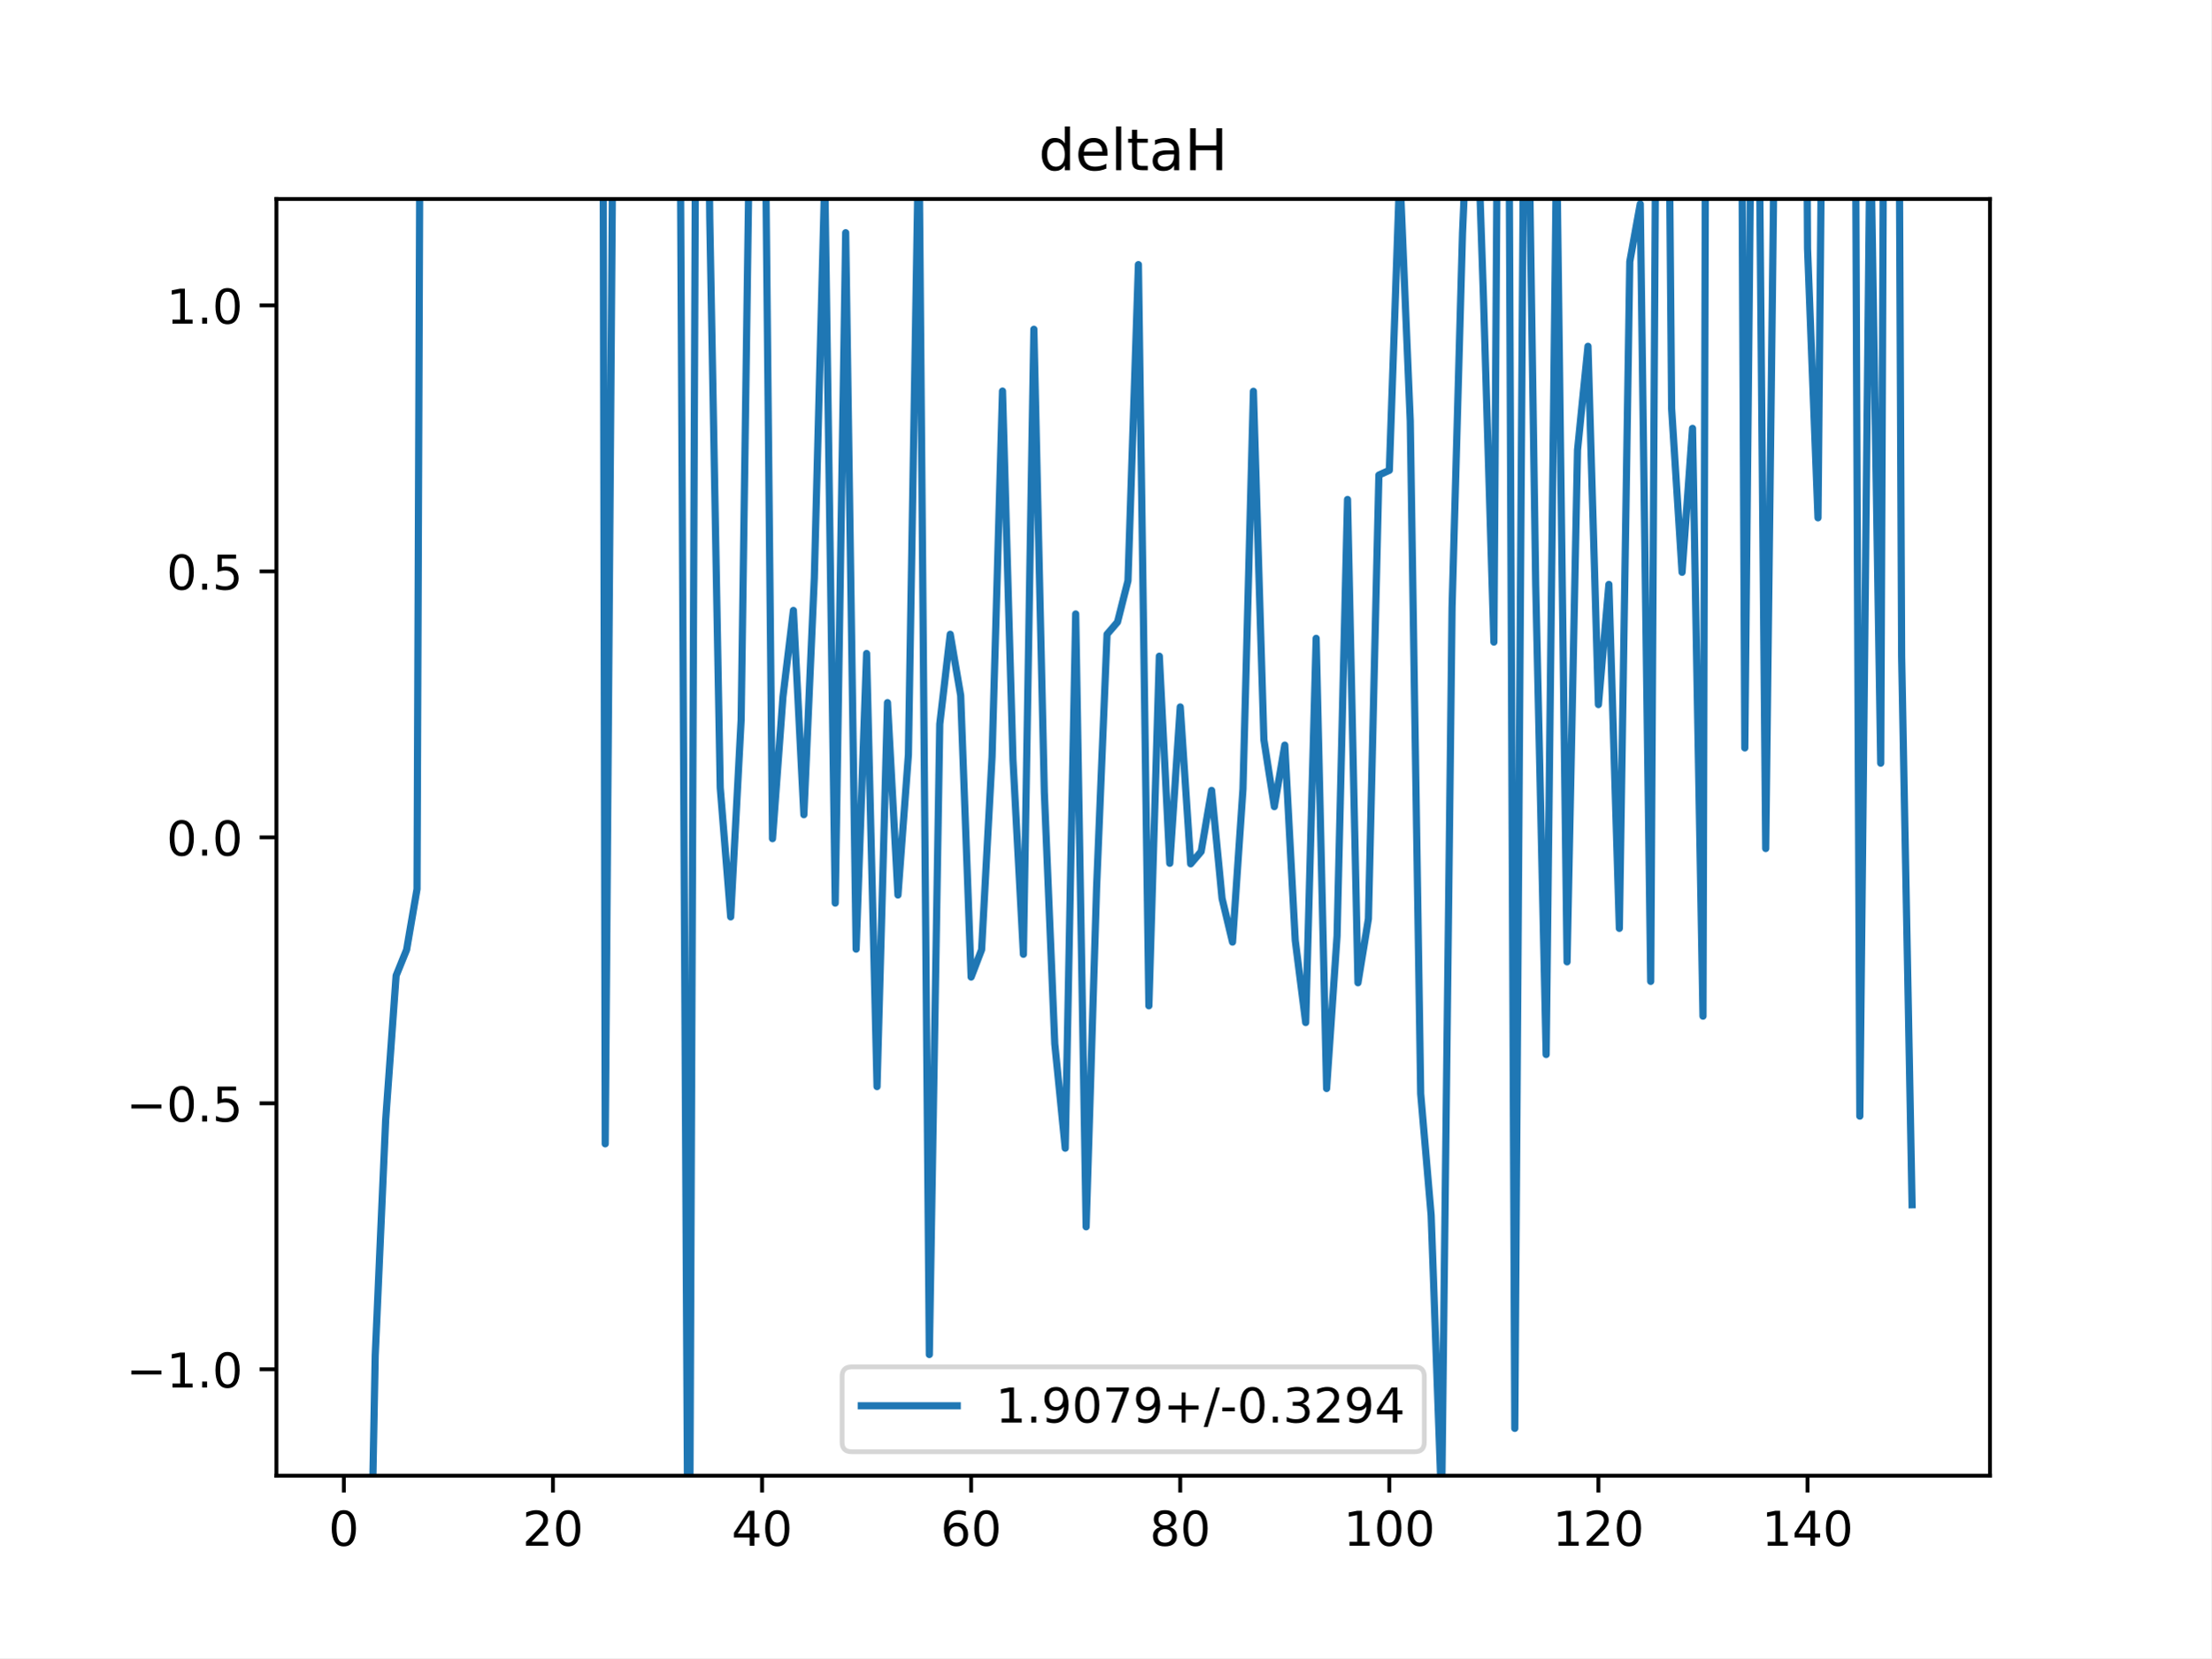
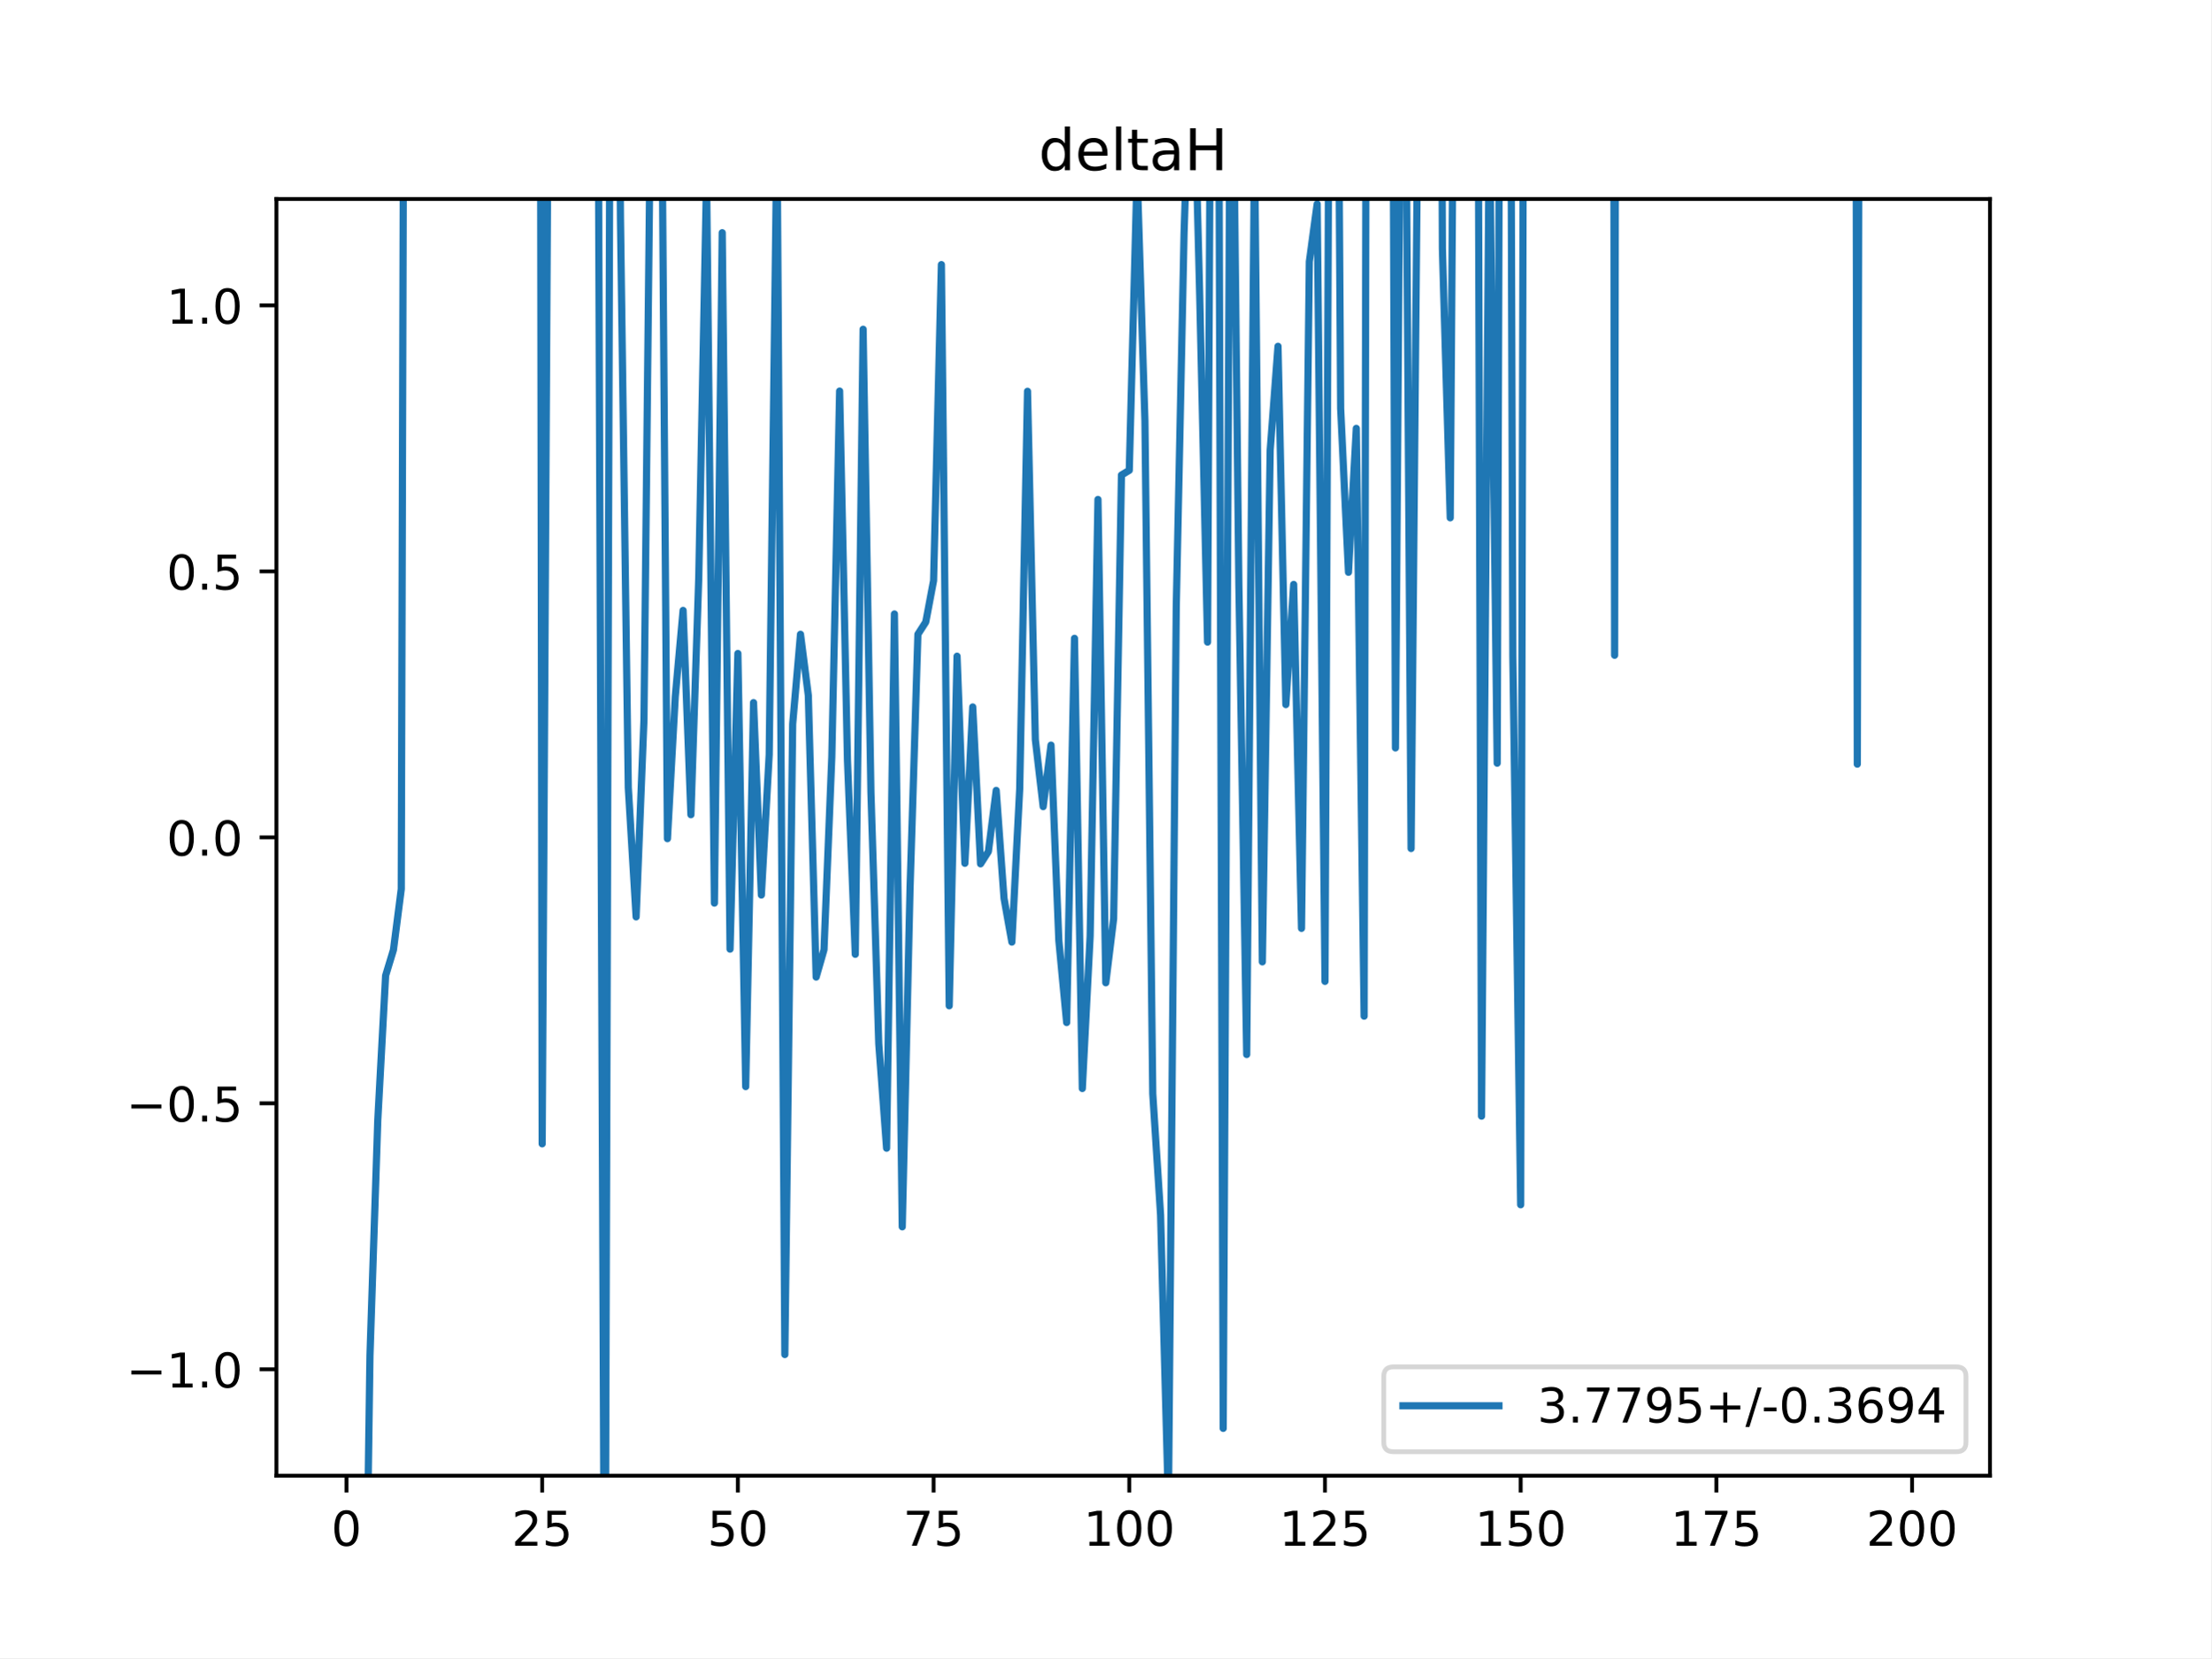
<svg xmlns="http://www.w3.org/2000/svg" xmlns:xlink="http://www.w3.org/1999/xlink" height="345.6pt" version="1.1" viewBox="0 0 460.8 345.6" width="460.8pt">
  <defs>
    <style type="text/css">
*{stroke-linecap:butt;stroke-linejoin:round;}
  </style>
  </defs>
  <g id="figure_1">
    <g id="patch_1">
      <path d="M 0 345.6  L 460.8 345.6  L 460.8 0  L 0 0  z " style="fill:#ffffff;" />
    </g>
    <g id="axes_1">
      <g id="patch_2">
        <path d="M 57.6 307.584  L 414.72 307.584  L 414.72 41.472  L 57.6 41.472  z " style="fill:#ffffff;" />
      </g>
      <g id="matplotlib.axis_1">
        <g id="xtick_1">
          <g id="line2d_1">
            <defs>
-               <path d="M 0 0  L 0 3.5  " id="mb0d8614adf" style="stroke:#000000;stroke-width:0.8;" />
-             </defs>
-             <g>
-               <use style="stroke:#000000;stroke-width:0.8;" x="71.654" xlink:href="#mb0d8614adf" y="307.584" />
+               <path d="M 0 0  L 0 3.5  " id="mbb434e51d1" style="stroke:#000000;stroke-width:0.8;" />
+             </defs>
+             <g>
+               <use style="stroke:#000000;stroke-width:0.8;" x="72.201" xlink:href="#mbb434e51d1" y="307.584" />
            </g>
          </g>
          <g id="text_1">
            <defs>
              <path d="M 31.781 66.406  Q 24.172 66.406 20.328 58.906  Q 16.5 51.422 16.5 36.375  Q 16.5 21.391 20.328 13.891  Q 24.172 6.391 31.781 6.391  Q 39.453 6.391 43.281 13.891  Q 47.125 21.391 47.125 36.375  Q 47.125 51.422 43.281 58.906  Q 39.453 66.406 31.781 66.406  z M 31.781 74.219  Q 44.047 74.219 50.516 64.516  Q 56.984 54.828 56.984 36.375  Q 56.984 17.969 50.516 8.266  Q 44.047 -1.422 31.781 -1.422  Q 19.531 -1.422 13.062 8.266  Q 6.594 17.969 6.594 36.375  Q 6.594 54.828 13.062 64.516  Q 19.531 74.219 31.781 74.219  z " id="DejaVuSans-48" />
            </defs>
-             <g transform="translate(68.47259 322.1824)scale(0.1 -0.1)">
+             <g transform="translate(69.02005 322.1824)scale(0.1 -0.1)">
              <use xlink:href="#DejaVuSans-48" />
            </g>
          </g>
        </g>
        <g id="xtick_2">
          <g id="line2d_2">
            <g>
-               <use style="stroke:#000000;stroke-width:0.8;" x="115.232" xlink:href="#mb0d8614adf" y="307.584" />
+               <use style="stroke:#000000;stroke-width:0.8;" x="112.987" xlink:href="#mbb434e51d1" y="307.584" />
            </g>
          </g>
          <g id="text_2">
            <defs>
              <path d="M 19.188 8.297  L 53.609 8.297  L 53.609 0  L 7.328 0  L 7.328 8.297  Q 12.938 14.109 22.625 23.891  Q 32.328 33.688 34.812 36.531  Q 39.547 41.844 41.422 45.531  Q 43.312 49.219 43.312 52.781  Q 43.312 58.594 39.234 62.25  Q 35.156 65.922 28.609 65.922  Q 23.969 65.922 18.812 64.312  Q 13.672 62.703 7.812 59.422  L 7.812 69.391  Q 13.766 71.781 18.938 73  Q 24.125 74.219 28.422 74.219  Q 39.75 74.219 46.484 68.547  Q 53.219 62.891 53.219 53.422  Q 53.219 48.922 51.531 44.891  Q 49.859 40.875 45.406 35.406  Q 44.188 33.984 37.641 27.219  Q 31.109 20.453 19.188 8.297  z " id="DejaVuSans-50" />
-             </defs>
-             <g transform="translate(108.8691 322.1824)scale(0.1 -0.1)">
+               <path d="M 10.797 72.906  L 49.516 72.906  L 49.516 64.594  L 19.828 64.594  L 19.828 46.734  Q 21.969 47.469 24.109 47.828  Q 26.266 48.188 28.422 48.188  Q 40.625 48.188 47.75 41.5  Q 54.891 34.812 54.891 23.391  Q 54.891 11.625 47.562 5.094  Q 40.234 -1.422 26.906 -1.422  Q 22.312 -1.422 17.547 -0.641  Q 12.797 0.141 7.719 1.703  L 7.719 11.625  Q 12.109 9.234 16.797 8.062  Q 21.484 6.891 26.703 6.891  Q 35.156 6.891 40.078 11.328  Q 45.016 15.766 45.016 23.391  Q 45.016 31 40.078 35.438  Q 35.156 39.891 26.703 39.891  Q 22.75 39.891 18.812 39.016  Q 14.891 38.141 10.797 36.281  z " id="DejaVuSans-53" />
+             </defs>
+             <g transform="translate(106.6245 322.1824)scale(0.1 -0.1)">
+               <use xlink:href="#DejaVuSans-50" />
+               <use x="63.623" xlink:href="#DejaVuSans-53" />
+             </g>
+           </g>
+         </g>
+         <g id="xtick_3">
+           <g id="line2d_3">
+             <g>
+               <use style="stroke:#000000;stroke-width:0.8;" x="153.773" xlink:href="#mbb434e51d1" y="307.584" />
+             </g>
+           </g>
+           <g id="text_3">
+             <g transform="translate(147.4103 322.1824)scale(0.1 -0.1)">
+               <use xlink:href="#DejaVuSans-53" />
+               <use x="63.623" xlink:href="#DejaVuSans-48" />
+             </g>
+           </g>
+         </g>
+         <g id="xtick_4">
+           <g id="line2d_4">
+             <g>
+               <use style="stroke:#000000;stroke-width:0.8;" x="194.559" xlink:href="#mbb434e51d1" y="307.584" />
+             </g>
+           </g>
+           <g id="text_4">
+             <defs>
+               <path d="M 8.203 72.906  L 55.078 72.906  L 55.078 68.703  L 28.609 0  L 18.312 0  L 43.219 64.594  L 8.203 64.594  z " id="DejaVuSans-55" />
+             </defs>
+             <g transform="translate(188.196 322.1824)scale(0.1 -0.1)">
+               <use xlink:href="#DejaVuSans-55" />
+               <use x="63.623" xlink:href="#DejaVuSans-53" />
+             </g>
+           </g>
+         </g>
+         <g id="xtick_5">
+           <g id="line2d_5">
+             <g>
+               <use style="stroke:#000000;stroke-width:0.8;" x="235.344" xlink:href="#mbb434e51d1" y="307.584" />
+             </g>
+           </g>
+           <g id="text_5">
+             <defs>
+               <path d="M 12.406 8.297  L 28.516 8.297  L 28.516 63.922  L 10.984 60.406  L 10.984 69.391  L 28.422 72.906  L 38.281 72.906  L 38.281 8.297  L 54.391 8.297  L 54.391 0  L 12.406 0  z " id="DejaVuSans-49" />
+             </defs>
+             <g transform="translate(225.8005 322.1824)scale(0.1 -0.1)">
+               <use xlink:href="#DejaVuSans-49" />
+               <use x="63.623" xlink:href="#DejaVuSans-48" />
+               <use x="127.246" xlink:href="#DejaVuSans-48" />
+             </g>
+           </g>
+         </g>
+         <g id="xtick_6">
+           <g id="line2d_6">
+             <g>
+               <use style="stroke:#000000;stroke-width:0.8;" x="276.13" xlink:href="#mbb434e51d1" y="307.584" />
+             </g>
+           </g>
+           <g id="text_6">
+             <g transform="translate(266.5863 322.1824)scale(0.1 -0.1)">
+               <use xlink:href="#DejaVuSans-49" />
+               <use x="63.623" xlink:href="#DejaVuSans-50" />
+               <use x="127.246" xlink:href="#DejaVuSans-53" />
+             </g>
+           </g>
+         </g>
+         <g id="xtick_7">
+           <g id="line2d_7">
+             <g>
+               <use style="stroke:#000000;stroke-width:0.8;" x="316.916" xlink:href="#mbb434e51d1" y="307.584" />
+             </g>
+           </g>
+           <g id="text_7">
+             <g transform="translate(307.372 322.1824)scale(0.1 -0.1)">
+               <use xlink:href="#DejaVuSans-49" />
+               <use x="63.623" xlink:href="#DejaVuSans-53" />
+               <use x="127.246" xlink:href="#DejaVuSans-48" />
+             </g>
+           </g>
+         </g>
+         <g id="xtick_8">
+           <g id="line2d_8">
+             <g>
+               <use style="stroke:#000000;stroke-width:0.8;" x="357.702" xlink:href="#mbb434e51d1" y="307.584" />
+             </g>
+           </g>
+           <g id="text_8">
+             <g transform="translate(348.1578 322.1824)scale(0.1 -0.1)">
+               <use xlink:href="#DejaVuSans-49" />
+               <use x="63.623" xlink:href="#DejaVuSans-55" />
+               <use x="127.246" xlink:href="#DejaVuSans-53" />
+             </g>
+           </g>
+         </g>
+         <g id="xtick_9">
+           <g id="line2d_9">
+             <g>
+               <use style="stroke:#000000;stroke-width:0.8;" x="398.487" xlink:href="#mbb434e51d1" y="307.584" />
+             </g>
+           </g>
+           <g id="text_9">
+             <g transform="translate(388.9435 322.1824)scale(0.1 -0.1)">
              <use xlink:href="#DejaVuSans-50" />
              <use x="63.623" xlink:href="#DejaVuSans-48" />
-             </g>
-           </g>
-         </g>
-         <g id="xtick_3">
-           <g id="line2d_3">
-             <g>
-               <use style="stroke:#000000;stroke-width:0.8;" x="158.809" xlink:href="#mb0d8614adf" y="307.584" />
-             </g>
-           </g>
-           <g id="text_3">
-             <defs>
-               <path d="M 37.797 64.312  L 12.891 25.391  L 37.797 25.391  z M 35.203 72.906  L 47.609 72.906  L 47.609 25.391  L 58.016 25.391  L 58.016 17.188  L 47.609 17.188  L 47.609 0  L 37.797 0  L 37.797 17.188  L 4.891 17.188  L 4.891 26.703  z " id="DejaVuSans-52" />
-             </defs>
-             <g transform="translate(152.4469 322.1824)scale(0.1 -0.1)">
-               <use xlink:href="#DejaVuSans-52" />
-               <use x="63.623" xlink:href="#DejaVuSans-48" />
-             </g>
-           </g>
-         </g>
-         <g id="xtick_4">
-           <g id="line2d_4">
-             <g>
-               <use style="stroke:#000000;stroke-width:0.8;" x="202.387" xlink:href="#mb0d8614adf" y="307.584" />
-             </g>
-           </g>
-           <g id="text_4">
-             <defs>
-               <path d="M 33.016 40.375  Q 26.375 40.375 22.484 35.828  Q 18.609 31.297 18.609 23.391  Q 18.609 15.531 22.484 10.953  Q 26.375 6.391 33.016 6.391  Q 39.656 6.391 43.531 10.953  Q 47.406 15.531 47.406 23.391  Q 47.406 31.297 43.531 35.828  Q 39.656 40.375 33.016 40.375  z M 52.594 71.297  L 52.594 62.312  Q 48.875 64.062 45.094 64.984  Q 41.312 65.922 37.594 65.922  Q 27.828 65.922 22.672 59.328  Q 17.531 52.734 16.797 39.406  Q 19.672 43.656 24.016 45.922  Q 28.375 48.188 33.594 48.188  Q 44.578 48.188 50.953 41.516  Q 57.328 34.859 57.328 23.391  Q 57.328 12.156 50.688 5.359  Q 44.047 -1.422 33.016 -1.422  Q 20.359 -1.422 13.672 8.266  Q 6.984 17.969 6.984 36.375  Q 6.984 53.656 15.188 63.938  Q 23.391 74.219 37.203 74.219  Q 40.922 74.219 44.703 73.484  Q 48.484 72.75 52.594 71.297  z " id="DejaVuSans-54" />
-             </defs>
-             <g transform="translate(196.0247 322.1824)scale(0.1 -0.1)">
-               <use xlink:href="#DejaVuSans-54" />
-               <use x="63.623" xlink:href="#DejaVuSans-48" />
-             </g>
-           </g>
-         </g>
-         <g id="xtick_5">
-           <g id="line2d_5">
-             <g>
-               <use style="stroke:#000000;stroke-width:0.8;" x="245.965" xlink:href="#mb0d8614adf" y="307.584" />
-             </g>
-           </g>
-           <g id="text_5">
-             <defs>
-               <path d="M 31.781 34.625  Q 24.75 34.625 20.719 30.859  Q 16.703 27.094 16.703 20.516  Q 16.703 13.922 20.719 10.156  Q 24.75 6.391 31.781 6.391  Q 38.812 6.391 42.859 10.172  Q 46.922 13.969 46.922 20.516  Q 46.922 27.094 42.891 30.859  Q 38.875 34.625 31.781 34.625  z M 21.922 38.812  Q 15.578 40.375 12.031 44.719  Q 8.5 49.078 8.5 55.328  Q 8.5 64.062 14.719 69.141  Q 20.953 74.219 31.781 74.219  Q 42.672 74.219 48.875 69.141  Q 55.078 64.062 55.078 55.328  Q 55.078 49.078 51.531 44.719  Q 48 40.375 41.703 38.812  Q 48.828 37.156 52.797 32.312  Q 56.781 27.484 56.781 20.516  Q 56.781 9.906 50.312 4.234  Q 43.844 -1.422 31.781 -1.422  Q 19.734 -1.422 13.25 4.234  Q 6.781 9.906 6.781 20.516  Q 6.781 27.484 10.781 32.312  Q 14.797 37.156 21.922 38.812  z M 18.312 54.391  Q 18.312 48.734 21.844 45.562  Q 25.391 42.391 31.781 42.391  Q 38.141 42.391 41.719 45.562  Q 45.312 48.734 45.312 54.391  Q 45.312 60.062 41.719 63.234  Q 38.141 66.406 31.781 66.406  Q 25.391 66.406 21.844 63.234  Q 18.312 60.062 18.312 54.391  z " id="DejaVuSans-56" />
-             </defs>
-             <g transform="translate(239.6025 322.1824)scale(0.1 -0.1)">
-               <use xlink:href="#DejaVuSans-56" />
-               <use x="63.623" xlink:href="#DejaVuSans-48" />
-             </g>
-           </g>
-         </g>
-         <g id="xtick_6">
-           <g id="line2d_6">
-             <g>
-               <use style="stroke:#000000;stroke-width:0.8;" x="289.543" xlink:href="#mb0d8614adf" y="307.584" />
-             </g>
-           </g>
-           <g id="text_6">
-             <defs>
-               <path d="M 12.406 8.297  L 28.516 8.297  L 28.516 63.922  L 10.984 60.406  L 10.984 69.391  L 28.422 72.906  L 38.281 72.906  L 38.281 8.297  L 54.391 8.297  L 54.391 0  L 12.406 0  z " id="DejaVuSans-49" />
-             </defs>
-             <g transform="translate(279.999 322.1824)scale(0.1 -0.1)">
-               <use xlink:href="#DejaVuSans-49" />
-               <use x="63.623" xlink:href="#DejaVuSans-48" />
-               <use x="127.246" xlink:href="#DejaVuSans-48" />
-             </g>
-           </g>
-         </g>
-         <g id="xtick_7">
-           <g id="line2d_7">
-             <g>
-               <use style="stroke:#000000;stroke-width:0.8;" x="333.121" xlink:href="#mb0d8614adf" y="307.584" />
-             </g>
-           </g>
-           <g id="text_7">
-             <g transform="translate(323.5768 322.1824)scale(0.1 -0.1)">
-               <use xlink:href="#DejaVuSans-49" />
-               <use x="63.623" xlink:href="#DejaVuSans-50" />
-               <use x="127.246" xlink:href="#DejaVuSans-48" />
-             </g>
-           </g>
-         </g>
-         <g id="xtick_8">
-           <g id="line2d_8">
-             <g>
-               <use style="stroke:#000000;stroke-width:0.8;" x="376.698" xlink:href="#mb0d8614adf" y="307.584" />
-             </g>
-           </g>
-           <g id="text_8">
-             <g transform="translate(367.1546 322.1824)scale(0.1 -0.1)">
-               <use xlink:href="#DejaVuSans-49" />
-               <use x="63.623" xlink:href="#DejaVuSans-52" />
              <use x="127.246" xlink:href="#DejaVuSans-48" />
            </g>
          </g>
        </g>
      </g>
      <g id="matplotlib.axis_2">
        <g id="ytick_1">
-           <g id="line2d_9">
-             <defs>
-               <path d="M 0 0  L -3.5 0  " id="m18ba116372" style="stroke:#000000;stroke-width:0.8;" />
-             </defs>
-             <g>
-               <use style="stroke:#000000;stroke-width:0.8;" x="57.6" xlink:href="#m18ba116372" y="285.408" />
-             </g>
-           </g>
-           <g id="text_9">
+           <g id="line2d_10">
+             <defs>
+               <path d="M 0 0  L -3.5 0  " id="m4218aaa671" style="stroke:#000000;stroke-width:0.8;" />
+             </defs>
+             <g>
+               <use style="stroke:#000000;stroke-width:0.8;" x="57.6" xlink:href="#m4218aaa671" y="285.408" />
+             </g>
+           </g>
+           <g id="text_10">
            <defs>
              <path d="M 10.594 35.5  L 73.188 35.5  L 73.188 27.203  L 10.594 27.203  z " id="DejaVuSans-8722" />
              <path d="M 10.688 12.406  L 21 12.406  L 21 0  L 10.688 0  z " id="DejaVuSans-46" />
            </defs>
            <g transform="translate(26.31719 289.2072)scale(0.1 -0.1)">
              <use xlink:href="#DejaVuSans-8722" />
              <use x="83.789" xlink:href="#DejaVuSans-49" />
              <use x="147.412" xlink:href="#DejaVuSans-46" />
              <use x="179.199" xlink:href="#DejaVuSans-48" />
            </g>
          </g>
        </g>
        <g id="ytick_2">
-           <g id="line2d_10">
-             <g>
-               <use style="stroke:#000000;stroke-width:0.8;" x="57.6" xlink:href="#m18ba116372" y="229.968" />
-             </g>
-           </g>
-           <g id="text_10">
-             <defs>
-               <path d="M 10.797 72.906  L 49.516 72.906  L 49.516 64.594  L 19.828 64.594  L 19.828 46.734  Q 21.969 47.469 24.109 47.828  Q 26.266 48.188 28.422 48.188  Q 40.625 48.188 47.75 41.5  Q 54.891 34.812 54.891 23.391  Q 54.891 11.625 47.562 5.094  Q 40.234 -1.422 26.906 -1.422  Q 22.312 -1.422 17.547 -0.641  Q 12.797 0.141 7.719 1.703  L 7.719 11.625  Q 12.109 9.234 16.797 8.062  Q 21.484 6.891 26.703 6.891  Q 35.156 6.891 40.078 11.328  Q 45.016 15.766 45.016 23.391  Q 45.016 31 40.078 35.438  Q 35.156 39.891 26.703 39.891  Q 22.75 39.891 18.812 39.016  Q 14.891 38.141 10.797 36.281  z " id="DejaVuSans-53" />
-             </defs>
+           <g id="line2d_11">
+             <g>
+               <use style="stroke:#000000;stroke-width:0.8;" x="57.6" xlink:href="#m4218aaa671" y="229.968" />
+             </g>
+           </g>
+           <g id="text_11">
            <g transform="translate(26.31719 233.7672)scale(0.1 -0.1)">
              <use xlink:href="#DejaVuSans-8722" />
              <use x="83.789" xlink:href="#DejaVuSans-48" />
              <use x="147.412" xlink:href="#DejaVuSans-46" />
              <use x="179.199" xlink:href="#DejaVuSans-53" />
            </g>
          </g>
        </g>
        <g id="ytick_3">
-           <g id="line2d_11">
-             <g>
-               <use style="stroke:#000000;stroke-width:0.8;" x="57.6" xlink:href="#m18ba116372" y="174.528" />
-             </g>
-           </g>
-           <g id="text_11">
+           <g id="line2d_12">
+             <g>
+               <use style="stroke:#000000;stroke-width:0.8;" x="57.6" xlink:href="#m4218aaa671" y="174.528" />
+             </g>
+           </g>
+           <g id="text_12">
            <g transform="translate(34.69687 178.3272)scale(0.1 -0.1)">
              <use xlink:href="#DejaVuSans-48" />
              <use x="63.623" xlink:href="#DejaVuSans-46" />
              <use x="95.41" xlink:href="#DejaVuSans-48" />
            </g>
          </g>
        </g>
        <g id="ytick_4">
-           <g id="line2d_12">
-             <g>
-               <use style="stroke:#000000;stroke-width:0.8;" x="57.6" xlink:href="#m18ba116372" y="119.088" />
-             </g>
-           </g>
-           <g id="text_12">
+           <g id="line2d_13">
+             <g>
+               <use style="stroke:#000000;stroke-width:0.8;" x="57.6" xlink:href="#m4218aaa671" y="119.088" />
+             </g>
+           </g>
+           <g id="text_13">
            <g transform="translate(34.69687 122.8872)scale(0.1 -0.1)">
              <use xlink:href="#DejaVuSans-48" />
              <use x="63.623" xlink:href="#DejaVuSans-46" />
              <use x="95.41" xlink:href="#DejaVuSans-53" />
            </g>
          </g>
        </g>
        <g id="ytick_5">
-           <g id="line2d_13">
-             <g>
-               <use style="stroke:#000000;stroke-width:0.8;" x="57.6" xlink:href="#m18ba116372" y="63.648" />
-             </g>
-           </g>
-           <g id="text_13">
+           <g id="line2d_14">
+             <g>
+               <use style="stroke:#000000;stroke-width:0.8;" x="57.6" xlink:href="#m4218aaa671" y="63.648" />
+             </g>
+           </g>
+           <g id="text_14">
            <g transform="translate(34.69687 67.44722)scale(0.1 -0.1)">
              <use xlink:href="#DejaVuSans-49" />
              <use x="63.623" xlink:href="#DejaVuSans-46" />
              <use x="95.41" xlink:href="#DejaVuSans-48" />
            </g>
          </g>
        </g>
      </g>
-       <g id="line2d_14">
-         <path clip-path="url(#p3de4da80ba)" d="M 76.968 346.6  L 78.191 282.508  L 80.369 233.446  L 82.548 203.35  L 84.727 197.976  L 86.906 185.31  L 87.611 -1  M 125.634 -1  L 126.126 238.409  L 127.921 -1  M 139.109 -1  L 139.199 39.341  L 140.24 -1  M 141.613 -1  L 143.463 346.6  M 143.63 346.6  L 145.064 -1  M 147.431 -1  L 147.915 45.54  L 150.094 164.187  L 152.273 191.108  L 154.452 150.078  L 156.6 -1  M 159.222 -1  L 160.988 174.808  L 163.167 145.218  L 165.346 127.227  L 167.525 169.811  L 169.704 120.426  L 171.883 36.914  L 174.062 188.23  L 176.241 48.502  L 178.419 197.827  L 180.598 136.209  L 182.777 226.485  L 184.956 146.445  L 187.135 186.55  L 189.314 157.288  L 191.493 26.135  L 193.672 282.332  L 195.851 150.92  L 198.029 132.198  L 200.208 144.977  L 202.387 203.649  L 204.566 197.946  L 206.745 157.763  L 208.924 81.507  L 211.103 158.403  L 213.282 198.907  L 215.461 68.623  L 217.639 165.109  L 219.818 217.556  L 221.997 239.325  L 224.176 127.967  L 226.355 255.704  L 228.534 184.934  L 230.713 132.199  L 232.892 129.659  L 235.071 121.038  L 237.249 55.148  L 239.428 209.642  L 241.607 136.771  L 243.786 179.943  L 245.965 147.348  L 248.144 180.051  L 250.323 177.488  L 252.502 164.744  L 254.681 187.254  L 256.859 196.359  L 259.038 164.475  L 261.217 81.551  L 263.396 154.171  L 265.575 168.124  L 267.754 155.304  L 269.933 196.011  L 272.112 213.133  L 274.291 133.049  L 276.469 226.877  L 278.648 195.098  L 280.827 104.1  L 283.006 204.839  L 285.185 191.505  L 287.364 99.013  L 289.543 98.025  L 291.722 35.72  L 293.901 87.748  L 296.079 227.953  L 298.258 253.288  L 300.437 313.732  L 302.616 126.615  L 304.795 48.562  L 306.926 -1  M 307.012 -1  L 309.153 61.722  L 311.332 133.832  L 312.22 -1  M 314.374 -1  L 315.689 297.721  L 317.706 -1  M 318.225 -1  L 320.047 121.756  L 322.226 219.801  L 324.405 29.227  L 326.584 200.485  L 328.763 93.811  L 330.942 72.174  L 333.121 146.853  L 335.299 121.812  L 337.478 193.501  L 339.657 54.537  L 341.836 42.506  L 344.015 204.55  L 345.216 -1  M 347.632 -1  L 348.373 85.144  L 350.552 119.28  L 352.731 89.277  L 354.909 211.803  L 355.508 -1  M 362.872 -1  L 363.625 155.893  L 365.174 -1  M 366.379 -1  L 367.983 176.862  L 370.123 -1  M 370.334 -1  L 372.341 36.785  L 372.568 -1  M 376.394 -1  L 376.698 51.791  L 378.877 107.93  L 379.903 -1  M 383.059 -1  L 383.235 9.8  L 383.319 -1  M 386.583 -1  L 387.593 232.644  L 389.772 23.43  L 391.951 159.074  L 392.646 -1  M 395.681 -1  L 396.308 136.815  L 398.487 251.112  L 398.487 251.112  " style="fill:none;stroke:#1f77b4;stroke-linecap:square;stroke-width:1.5;" />
+       <g id="line2d_15">
+         <path clip-path="url(#pc04814f7d6)" d="M 76.18 346.6  L 77.096 282.508  L 78.727 233.446  L 80.358 203.35  L 81.99 197.976  L 83.621 185.31  L 84.149 -1  M 112.618 -1  L 112.987 238.409  L 114.331 -1  M 122.708 -1  L 122.776 39.341  L 123.555 -1  M 124.583 -1  L 125.968 346.6  M 126.093 346.6  L 127.167 -1  M 128.939 -1  L 129.301 45.54  L 130.933 164.187  L 132.564 191.108  L 134.196 150.078  L 135.804 -1  M 137.767 -1  L 139.09 174.808  L 140.721 145.218  L 142.353 127.227  L 143.984 169.811  L 145.616 120.426  L 147.247 36.914  L 148.879 188.23  L 150.51 48.502  L 152.141 197.827  L 153.773 136.209  L 155.404 226.485  L 157.036 146.445  L 158.667 186.55  L 160.299 157.288  L 161.93 26.135  L 163.561 282.332  L 165.193 150.92  L 166.824 132.198  L 168.456 144.977  L 170.087 203.649  L 171.719 197.946  L 173.35 157.763  L 174.981 81.507  L 176.613 158.403  L 178.244 198.907  L 179.876 68.623  L 181.507 165.109  L 183.139 217.556  L 184.77 239.325  L 186.401 127.967  L 188.033 255.704  L 189.664 184.934  L 191.296 132.199  L 192.927 129.659  L 194.559 121.038  L 196.19 55.148  L 197.821 209.642  L 199.453 136.771  L 201.084 179.943  L 202.716 147.348  L 204.347 180.051  L 205.979 177.488  L 207.61 164.744  L 209.241 187.254  L 210.873 196.359  L 212.504 164.475  L 214.136 81.551  L 215.767 154.171  L 217.399 168.124  L 219.03 155.304  L 220.661 196.011  L 222.293 213.133  L 223.924 133.049  L 225.556 226.877  L 227.187 195.098  L 228.819 104.1  L 230.45 204.839  L 232.081 191.505  L 233.713 99.013  L 235.344 98.025  L 236.976 35.72  L 238.607 87.748  L 240.239 227.953  L 241.87 253.288  L 243.501 313.732  L 245.133 126.615  L 246.764 48.562  L 248.36 -1  M 248.424 -1  L 250.027 61.722  L 251.659 133.832  L 252.323 -1  M 253.936 -1  L 254.921 297.721  L 256.432 -1  M 256.82 -1  L 258.184 121.756  L 259.816 219.801  L 261.447 29.227  L 263.079 200.485  L 264.71 93.811  L 266.341 72.174  L 267.973 146.853  L 269.604 121.812  L 271.236 193.501  L 272.867 54.537  L 274.499 42.506  L 276.13 204.55  L 277.029 -1  M 278.838 -1  L 279.393 85.144  L 281.024 119.28  L 282.656 89.277  L 284.287 211.803  L 284.735 -1  M 290.249 -1  L 290.813 155.893  L 291.973 -1  M 292.875 -1  L 294.076 176.862  L 295.678 -1  M 295.836 -1  L 297.339 36.785  L 297.509 -1  M 300.373 -1  L 300.601 51.791  L 302.233 107.93  L 303.001 -1  M 305.364 -1  L 305.496 9.8  L 305.558 -1  M 308.003 -1  L 308.759 232.644  L 310.39 23.43  L 312.021 159.074  L 312.543 -1  M 314.815 -1  L 315.284 136.815  L 316.916 251.112  L 317.507 -1  M 336.286 -1  L 336.493 136.574  L 336.696 -1  M 386.775 -1  L 387.067 159.274  L 387.471 -1  L 387.471 -1  " style="fill:none;stroke:#1f77b4;stroke-linecap:square;stroke-width:1.5;" />
      </g>
      <g id="patch_3">
        <path d="M 57.6 307.584  L 57.6 41.472  " style="fill:none;stroke:#000000;stroke-linecap:square;stroke-linejoin:miter;stroke-width:0.8;" />
      </g>
      <g id="patch_4">
        <path d="M 414.72 307.584  L 414.72 41.472  " style="fill:none;stroke:#000000;stroke-linecap:square;stroke-linejoin:miter;stroke-width:0.8;" />
      </g>
      <g id="patch_5">
        <path d="M 57.6 307.584  L 414.72 307.584  " style="fill:none;stroke:#000000;stroke-linecap:square;stroke-linejoin:miter;stroke-width:0.8;" />
      </g>
      <g id="patch_6">
        <path d="M 57.6 41.472  L 414.72 41.472  " style="fill:none;stroke:#000000;stroke-linecap:square;stroke-linejoin:miter;stroke-width:0.8;" />
      </g>
-       <g id="text_14">
+       <g id="text_15">
        <defs>
          <path d="M 45.406 46.391  L 45.406 75.984  L 54.391 75.984  L 54.391 0  L 45.406 0  L 45.406 8.203  Q 42.578 3.328 38.25 0.953  Q 33.938 -1.422 27.875 -1.422  Q 17.969 -1.422 11.734 6.484  Q 5.516 14.406 5.516 27.297  Q 5.516 40.188 11.734 48.094  Q 17.969 56 27.875 56  Q 33.938 56 38.25 53.625  Q 42.578 51.266 45.406 46.391  z M 14.797 27.297  Q 14.797 17.391 18.875 11.75  Q 22.953 6.109 30.078 6.109  Q 37.203 6.109 41.297 11.75  Q 45.406 17.391 45.406 27.297  Q 45.406 37.203 41.297 42.844  Q 37.203 48.484 30.078 48.484  Q 22.953 48.484 18.875 42.844  Q 14.797 37.203 14.797 27.297  z " id="DejaVuSans-100" />
          <path d="M 56.203 29.594  L 56.203 25.203  L 14.891 25.203  Q 15.484 15.922 20.484 11.062  Q 25.484 6.203 34.422 6.203  Q 39.594 6.203 44.453 7.469  Q 49.312 8.734 54.109 11.281  L 54.109 2.781  Q 49.266 0.734 44.188 -0.344  Q 39.109 -1.422 33.891 -1.422  Q 20.797 -1.422 13.156 6.188  Q 5.516 13.812 5.516 26.812  Q 5.516 40.234 12.766 48.109  Q 20.016 56 32.328 56  Q 43.359 56 49.781 48.891  Q 56.203 41.797 56.203 29.594  z M 47.219 32.234  Q 47.125 39.594 43.094 43.984  Q 39.062 48.391 32.422 48.391  Q 24.906 48.391 20.391 44.141  Q 15.875 39.891 15.188 32.172  z " id="DejaVuSans-101" />
          <path d="M 9.422 75.984  L 18.406 75.984  L 18.406 0  L 9.422 0  z " id="DejaVuSans-108" />
          <path d="M 18.312 70.219  L 18.312 54.688  L 36.812 54.688  L 36.812 47.703  L 18.312 47.703  L 18.312 18.016  Q 18.312 11.328 20.141 9.422  Q 21.969 7.516 27.594 7.516  L 36.812 7.516  L 36.812 0  L 27.594 0  Q 17.188 0 13.234 3.875  Q 9.281 7.766 9.281 18.016  L 9.281 47.703  L 2.688 47.703  L 2.688 54.688  L 9.281 54.688  L 9.281 70.219  z " id="DejaVuSans-116" />
          <path d="M 34.281 27.484  Q 23.391 27.484 19.188 25  Q 14.984 22.516 14.984 16.5  Q 14.984 11.719 18.141 8.906  Q 21.297 6.109 26.703 6.109  Q 34.188 6.109 38.703 11.406  Q 43.219 16.703 43.219 25.484  L 43.219 27.484  z M 52.203 31.203  L 52.203 0  L 43.219 0  L 43.219 8.297  Q 40.141 3.328 35.547 0.953  Q 30.953 -1.422 24.312 -1.422  Q 15.922 -1.422 10.953 3.297  Q 6 8.016 6 15.922  Q 6 25.141 12.172 29.828  Q 18.359 34.516 30.609 34.516  L 43.219 34.516  L 43.219 35.406  Q 43.219 41.609 39.141 45  Q 35.062 48.391 27.688 48.391  Q 23 48.391 18.547 47.266  Q 14.109 46.141 10.016 43.891  L 10.016 52.203  Q 14.938 54.109 19.578 55.047  Q 24.219 56 28.609 56  Q 40.484 56 46.344 49.844  Q 52.203 43.703 52.203 31.203  z " id="DejaVuSans-97" />
          <path d="M 9.812 72.906  L 19.672 72.906  L 19.672 43.016  L 55.516 43.016  L 55.516 72.906  L 65.375 72.906  L 65.375 0  L 55.516 0  L 55.516 34.719  L 19.672 34.719  L 19.672 0  L 9.812 0  z " id="DejaVuSans-72" />
        </defs>
        <g transform="translate(216.4509 35.472)scale(0.12 -0.12)">
          <use xlink:href="#DejaVuSans-100" />
          <use x="63.477" xlink:href="#DejaVuSans-101" />
          <use x="125" xlink:href="#DejaVuSans-108" />
          <use x="152.783" xlink:href="#DejaVuSans-116" />
          <use x="191.992" xlink:href="#DejaVuSans-97" />
          <use x="253.271" xlink:href="#DejaVuSans-72" />
        </g>
      </g>
      <g id="legend_1">
        <g id="patch_7">
-           <path d="M 177.491 302.584  L 294.829 302.584  Q 296.829 302.584 296.829 300.584  L 296.829 286.906  Q 296.829 284.906 294.829 284.906  L 177.491 284.906  Q 175.491 284.906 175.491 286.906  L 175.491 300.584  Q 175.491 302.584 177.491 302.584  z " style="fill:#ffffff;opacity:0.8;stroke:#cccccc;stroke-linejoin:miter;" />
-         </g>
-         <g id="line2d_15">
-           <path d="M 179.491 293.004  L 199.491 293.004  " style="fill:none;stroke:#1f77b4;stroke-linecap:square;stroke-width:1.5;" />
-         </g>
-         <g id="line2d_16" />
-         <g id="text_15">
+           <path d="M 290.382 302.584  L 407.72 302.584  Q 409.72 302.584 409.72 300.584  L 409.72 286.906  Q 409.72 284.906 407.72 284.906  L 290.382 284.906  Q 288.382 284.906 288.382 286.906  L 288.382 300.584  Q 288.382 302.584 290.382 302.584  z " style="fill:#ffffff;opacity:0.8;stroke:#cccccc;stroke-linejoin:miter;" />
+         </g>
+         <g id="line2d_16">
+           <path d="M 292.382 293.004  L 312.382 293.004  " style="fill:none;stroke:#1f77b4;stroke-linecap:square;stroke-width:1.5;" />
+         </g>
+         <g id="line2d_17" />
+         <g id="text_16">
          <defs>
+             <path d="M 40.578 39.312  Q 47.656 37.797 51.625 33  Q 55.609 28.219 55.609 21.188  Q 55.609 10.406 48.188 4.484  Q 40.766 -1.422 27.094 -1.422  Q 22.516 -1.422 17.656 -0.516  Q 12.797 0.391 7.625 2.203  L 7.625 11.719  Q 11.719 9.328 16.594 8.109  Q 21.484 6.891 26.812 6.891  Q 36.078 6.891 40.938 10.547  Q 45.797 14.203 45.797 21.188  Q 45.797 27.641 41.281 31.266  Q 36.766 34.906 28.719 34.906  L 20.219 34.906  L 20.219 43.016  L 29.109 43.016  Q 36.375 43.016 40.234 45.922  Q 44.094 48.828 44.094 54.297  Q 44.094 59.906 40.109 62.906  Q 36.141 65.922 28.719 65.922  Q 24.656 65.922 20.016 65.031  Q 15.375 64.156 9.812 62.312  L 9.812 71.094  Q 15.438 72.656 20.344 73.438  Q 25.25 74.219 29.594 74.219  Q 40.828 74.219 47.359 69.109  Q 53.906 64.016 53.906 55.328  Q 53.906 49.266 50.438 45.094  Q 46.969 40.922 40.578 39.312  z " id="DejaVuSans-51" />
            <path d="M 10.984 1.516  L 10.984 10.5  Q 14.703 8.734 18.5 7.812  Q 22.312 6.891 25.984 6.891  Q 35.75 6.891 40.891 13.453  Q 46.047 20.016 46.781 33.406  Q 43.953 29.203 39.594 26.953  Q 35.25 24.703 29.984 24.703  Q 19.047 24.703 12.672 31.312  Q 6.297 37.938 6.297 49.422  Q 6.297 60.641 12.938 67.422  Q 19.578 74.219 30.609 74.219  Q 43.266 74.219 49.922 64.516  Q 56.594 54.828 56.594 36.375  Q 56.594 19.141 48.406 8.859  Q 40.234 -1.422 26.422 -1.422  Q 22.703 -1.422 18.891 -0.688  Q 15.094 0.047 10.984 1.516  z M 30.609 32.422  Q 37.25 32.422 41.125 36.953  Q 45.016 41.5 45.016 49.422  Q 45.016 57.281 41.125 61.844  Q 37.25 66.406 30.609 66.406  Q 23.969 66.406 20.094 61.844  Q 16.219 57.281 16.219 49.422  Q 16.219 41.5 20.094 36.953  Q 23.969 32.422 30.609 32.422  z " id="DejaVuSans-57" />
-             <path d="M 8.203 72.906  L 55.078 72.906  L 55.078 68.703  L 28.609 0  L 18.312 0  L 43.219 64.594  L 8.203 64.594  z " id="DejaVuSans-55" />
            <path d="M 46 62.703  L 46 35.5  L 73.188 35.5  L 73.188 27.203  L 46 27.203  L 46 0  L 37.797 0  L 37.797 27.203  L 10.594 27.203  L 10.594 35.5  L 37.797 35.5  L 37.797 62.703  z " id="DejaVuSans-43" />
            <path d="M 25.391 72.906  L 33.688 72.906  L 8.297 -9.281  L 0 -9.281  z " id="DejaVuSans-47" />
            <path d="M 4.891 31.391  L 31.203 31.391  L 31.203 23.391  L 4.891 23.391  z " id="DejaVuSans-45" />
-             <path d="M 40.578 39.312  Q 47.656 37.797 51.625 33  Q 55.609 28.219 55.609 21.188  Q 55.609 10.406 48.188 4.484  Q 40.766 -1.422 27.094 -1.422  Q 22.516 -1.422 17.656 -0.516  Q 12.797 0.391 7.625 2.203  L 7.625 11.719  Q 11.719 9.328 16.594 8.109  Q 21.484 6.891 26.812 6.891  Q 36.078 6.891 40.938 10.547  Q 45.797 14.203 45.797 21.188  Q 45.797 27.641 41.281 31.266  Q 36.766 34.906 28.719 34.906  L 20.219 34.906  L 20.219 43.016  L 29.109 43.016  Q 36.375 43.016 40.234 45.922  Q 44.094 48.828 44.094 54.297  Q 44.094 59.906 40.109 62.906  Q 36.141 65.922 28.719 65.922  Q 24.656 65.922 20.016 65.031  Q 15.375 64.156 9.812 62.312  L 9.812 71.094  Q 15.438 72.656 20.344 73.438  Q 25.25 74.219 29.594 74.219  Q 40.828 74.219 47.359 69.109  Q 53.906 64.016 53.906 55.328  Q 53.906 49.266 50.438 45.094  Q 46.969 40.922 40.578 39.312  z " id="DejaVuSans-51" />
+             <path d="M 33.016 40.375  Q 26.375 40.375 22.484 35.828  Q 18.609 31.297 18.609 23.391  Q 18.609 15.531 22.484 10.953  Q 26.375 6.391 33.016 6.391  Q 39.656 6.391 43.531 10.953  Q 47.406 15.531 47.406 23.391  Q 47.406 31.297 43.531 35.828  Q 39.656 40.375 33.016 40.375  z M 52.594 71.297  L 52.594 62.312  Q 48.875 64.062 45.094 64.984  Q 41.312 65.922 37.594 65.922  Q 27.828 65.922 22.672 59.328  Q 17.531 52.734 16.797 39.406  Q 19.672 43.656 24.016 45.922  Q 28.375 48.188 33.594 48.188  Q 44.578 48.188 50.953 41.516  Q 57.328 34.859 57.328 23.391  Q 57.328 12.156 50.688 5.359  Q 44.047 -1.422 33.016 -1.422  Q 20.359 -1.422 13.672 8.266  Q 6.984 17.969 6.984 36.375  Q 6.984 53.656 15.188 63.938  Q 23.391 74.219 37.203 74.219  Q 40.922 74.219 44.703 73.484  Q 48.484 72.75 52.594 71.297  z " id="DejaVuSans-54" />
+             <path d="M 37.797 64.312  L 12.891 25.391  L 37.797 25.391  z M 35.203 72.906  L 47.609 72.906  L 47.609 25.391  L 58.016 25.391  L 58.016 17.188  L 47.609 17.188  L 47.609 0  L 37.797 0  L 37.797 17.188  L 4.891 17.188  L 4.891 26.703  z " id="DejaVuSans-52" />
          </defs>
-           <g transform="translate(207.4913 296.5043)scale(0.1 -0.1)">
-             <use xlink:href="#DejaVuSans-49" />
+           <g transform="translate(320.3825 296.5043)scale(0.1 -0.1)">
+             <use xlink:href="#DejaVuSans-51" />
            <use x="63.623" xlink:href="#DejaVuSans-46" />
-             <use x="95.41" xlink:href="#DejaVuSans-57" />
-             <use x="159.033" xlink:href="#DejaVuSans-48" />
-             <use x="222.656" xlink:href="#DejaVuSans-55" />
-             <use x="286.279" xlink:href="#DejaVuSans-57" />
+             <use x="95.41" xlink:href="#DejaVuSans-55" />
+             <use x="159.033" xlink:href="#DejaVuSans-55" />
+             <use x="222.656" xlink:href="#DejaVuSans-57" />
+             <use x="286.279" xlink:href="#DejaVuSans-53" />
            <use x="349.902" xlink:href="#DejaVuSans-43" />
            <use x="433.691" xlink:href="#DejaVuSans-47" />
            <use x="467.383" xlink:href="#DejaVuSans-45" />
            <use x="503.467" xlink:href="#DejaVuSans-48" />
            <use x="567.09" xlink:href="#DejaVuSans-46" />
            <use x="598.877" xlink:href="#DejaVuSans-51" />
-             <use x="662.5" xlink:href="#DejaVuSans-50" />
+             <use x="662.5" xlink:href="#DejaVuSans-54" />
            <use x="726.123" xlink:href="#DejaVuSans-57" />
            <use x="789.746" xlink:href="#DejaVuSans-52" />
          </g>
        </g>
      </g>
    </g>
  </g>
  <defs>
-     <clipPath id="p3de4da80ba">
+     <clipPath id="pc04814f7d6">
      <rect height="266.112" width="357.12" x="57.6" y="41.472" />
    </clipPath>
  </defs>
</svg>
